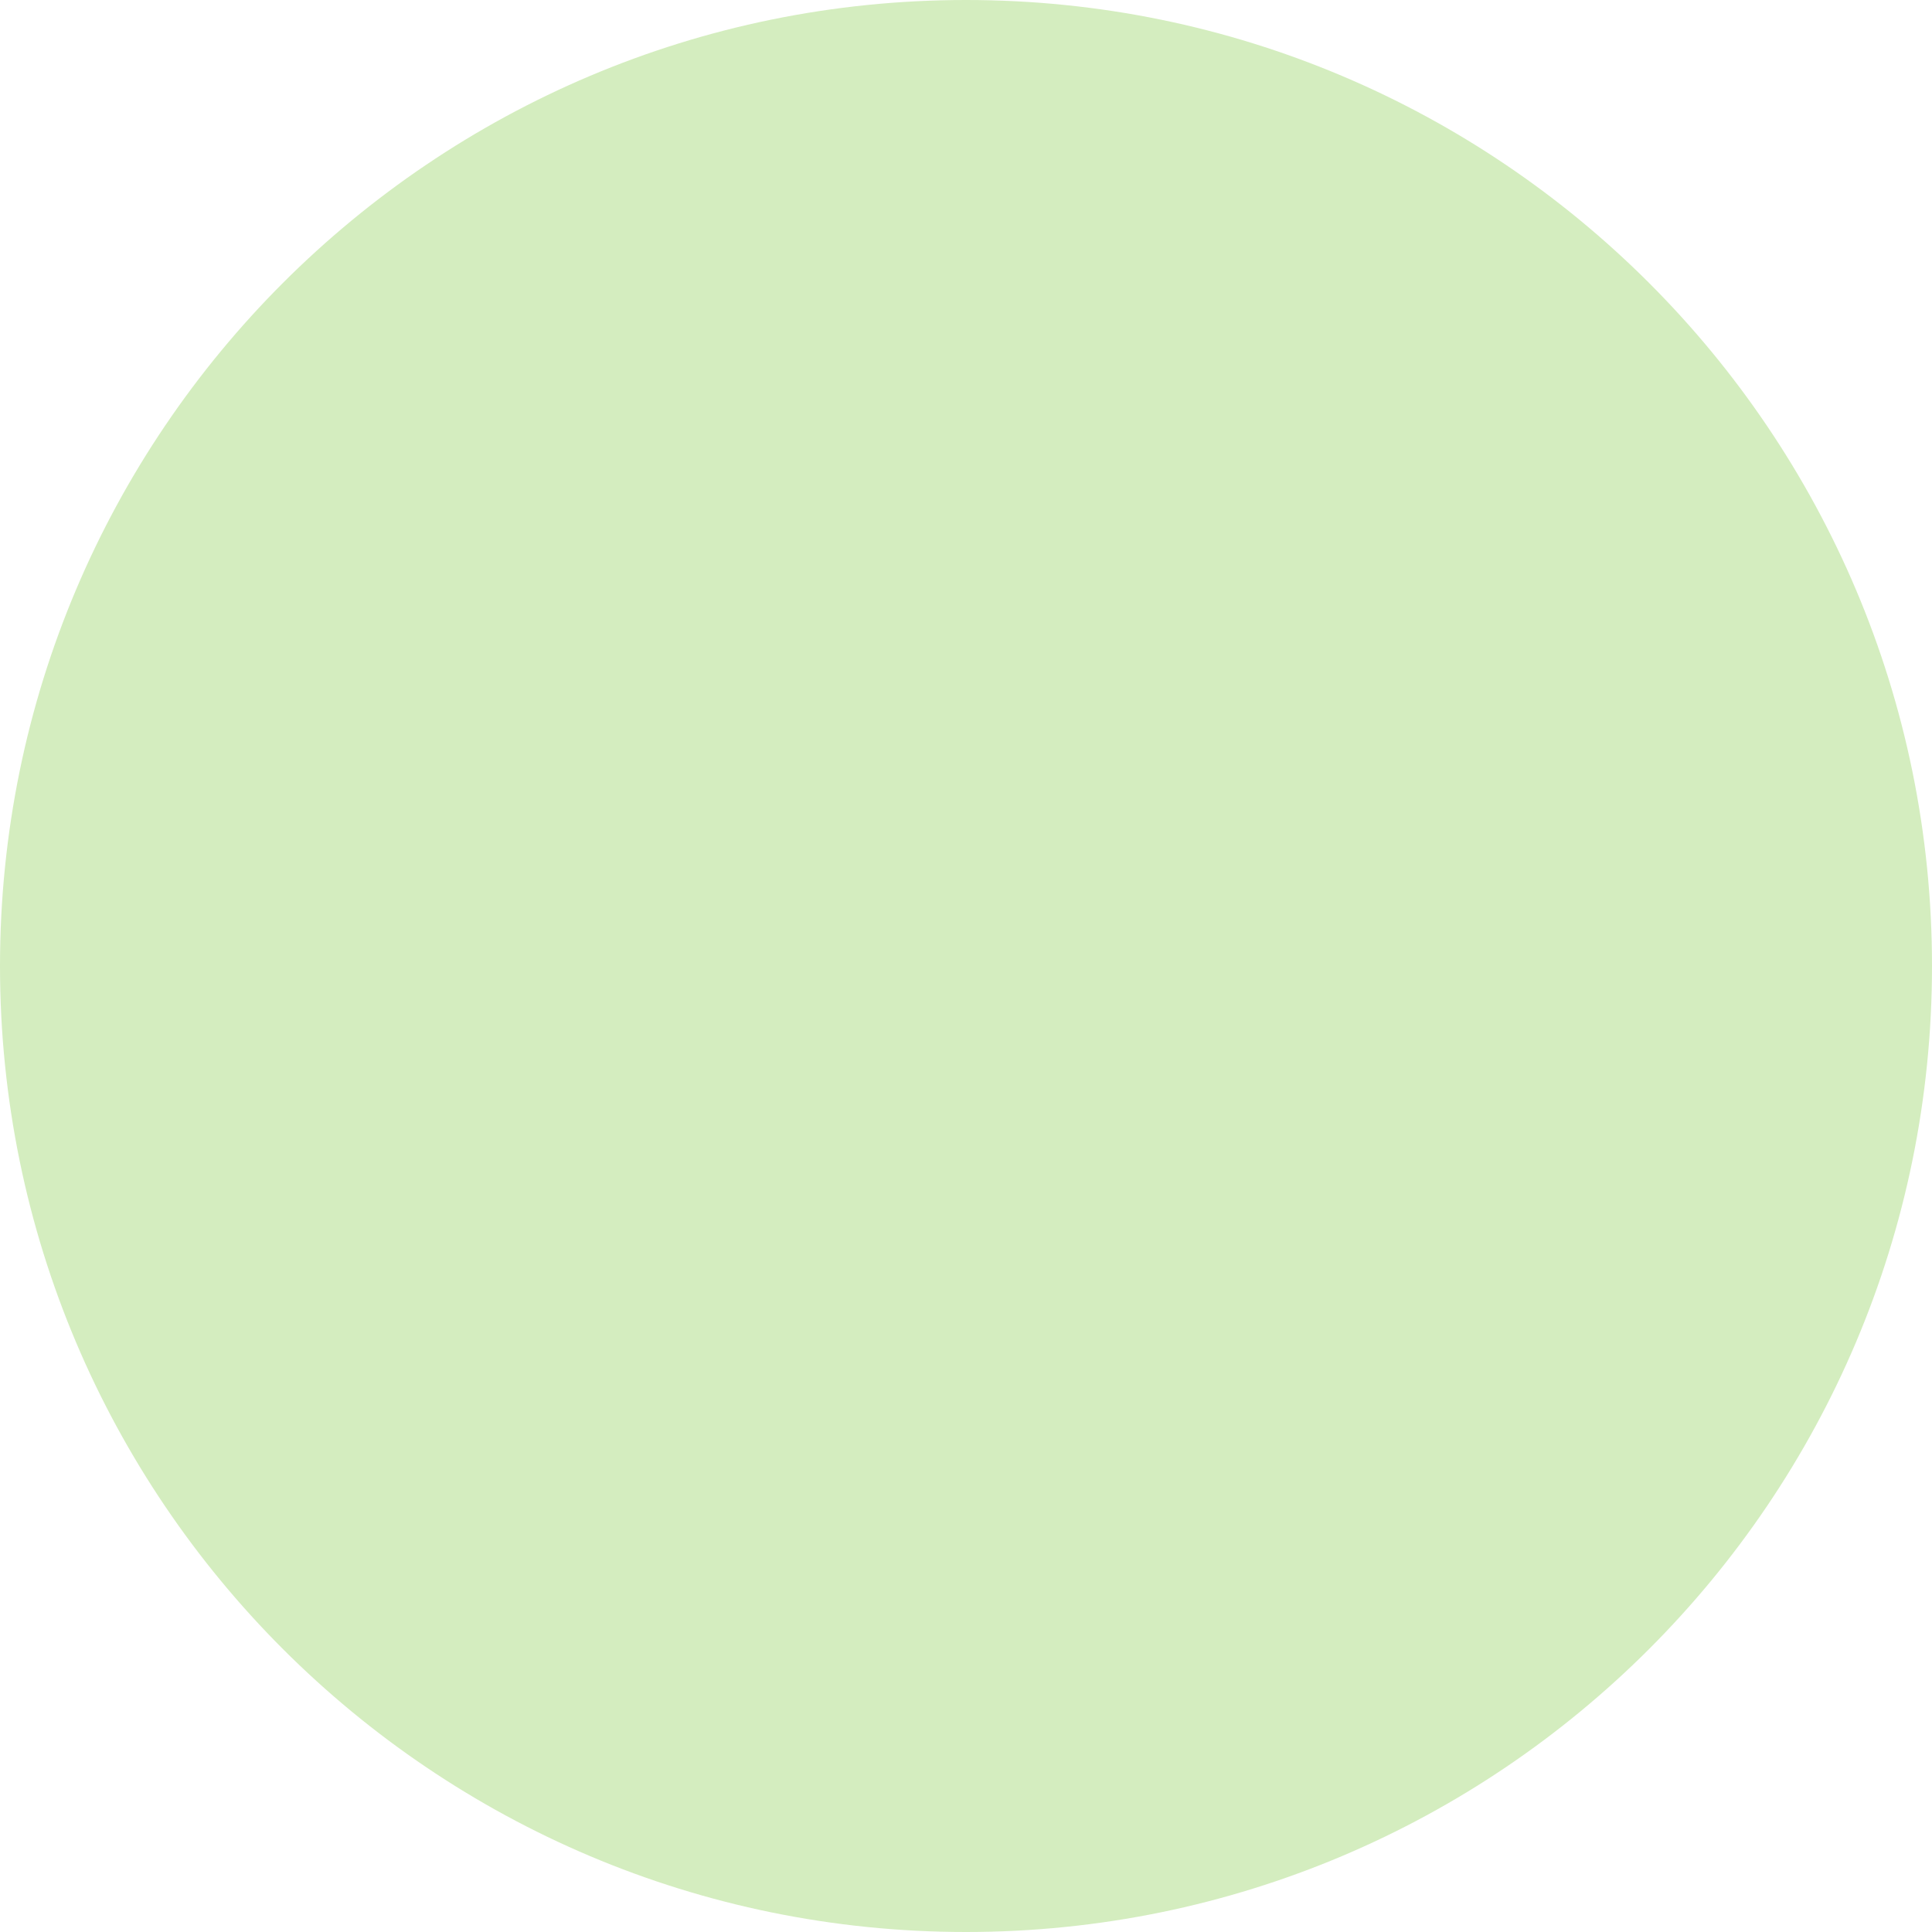
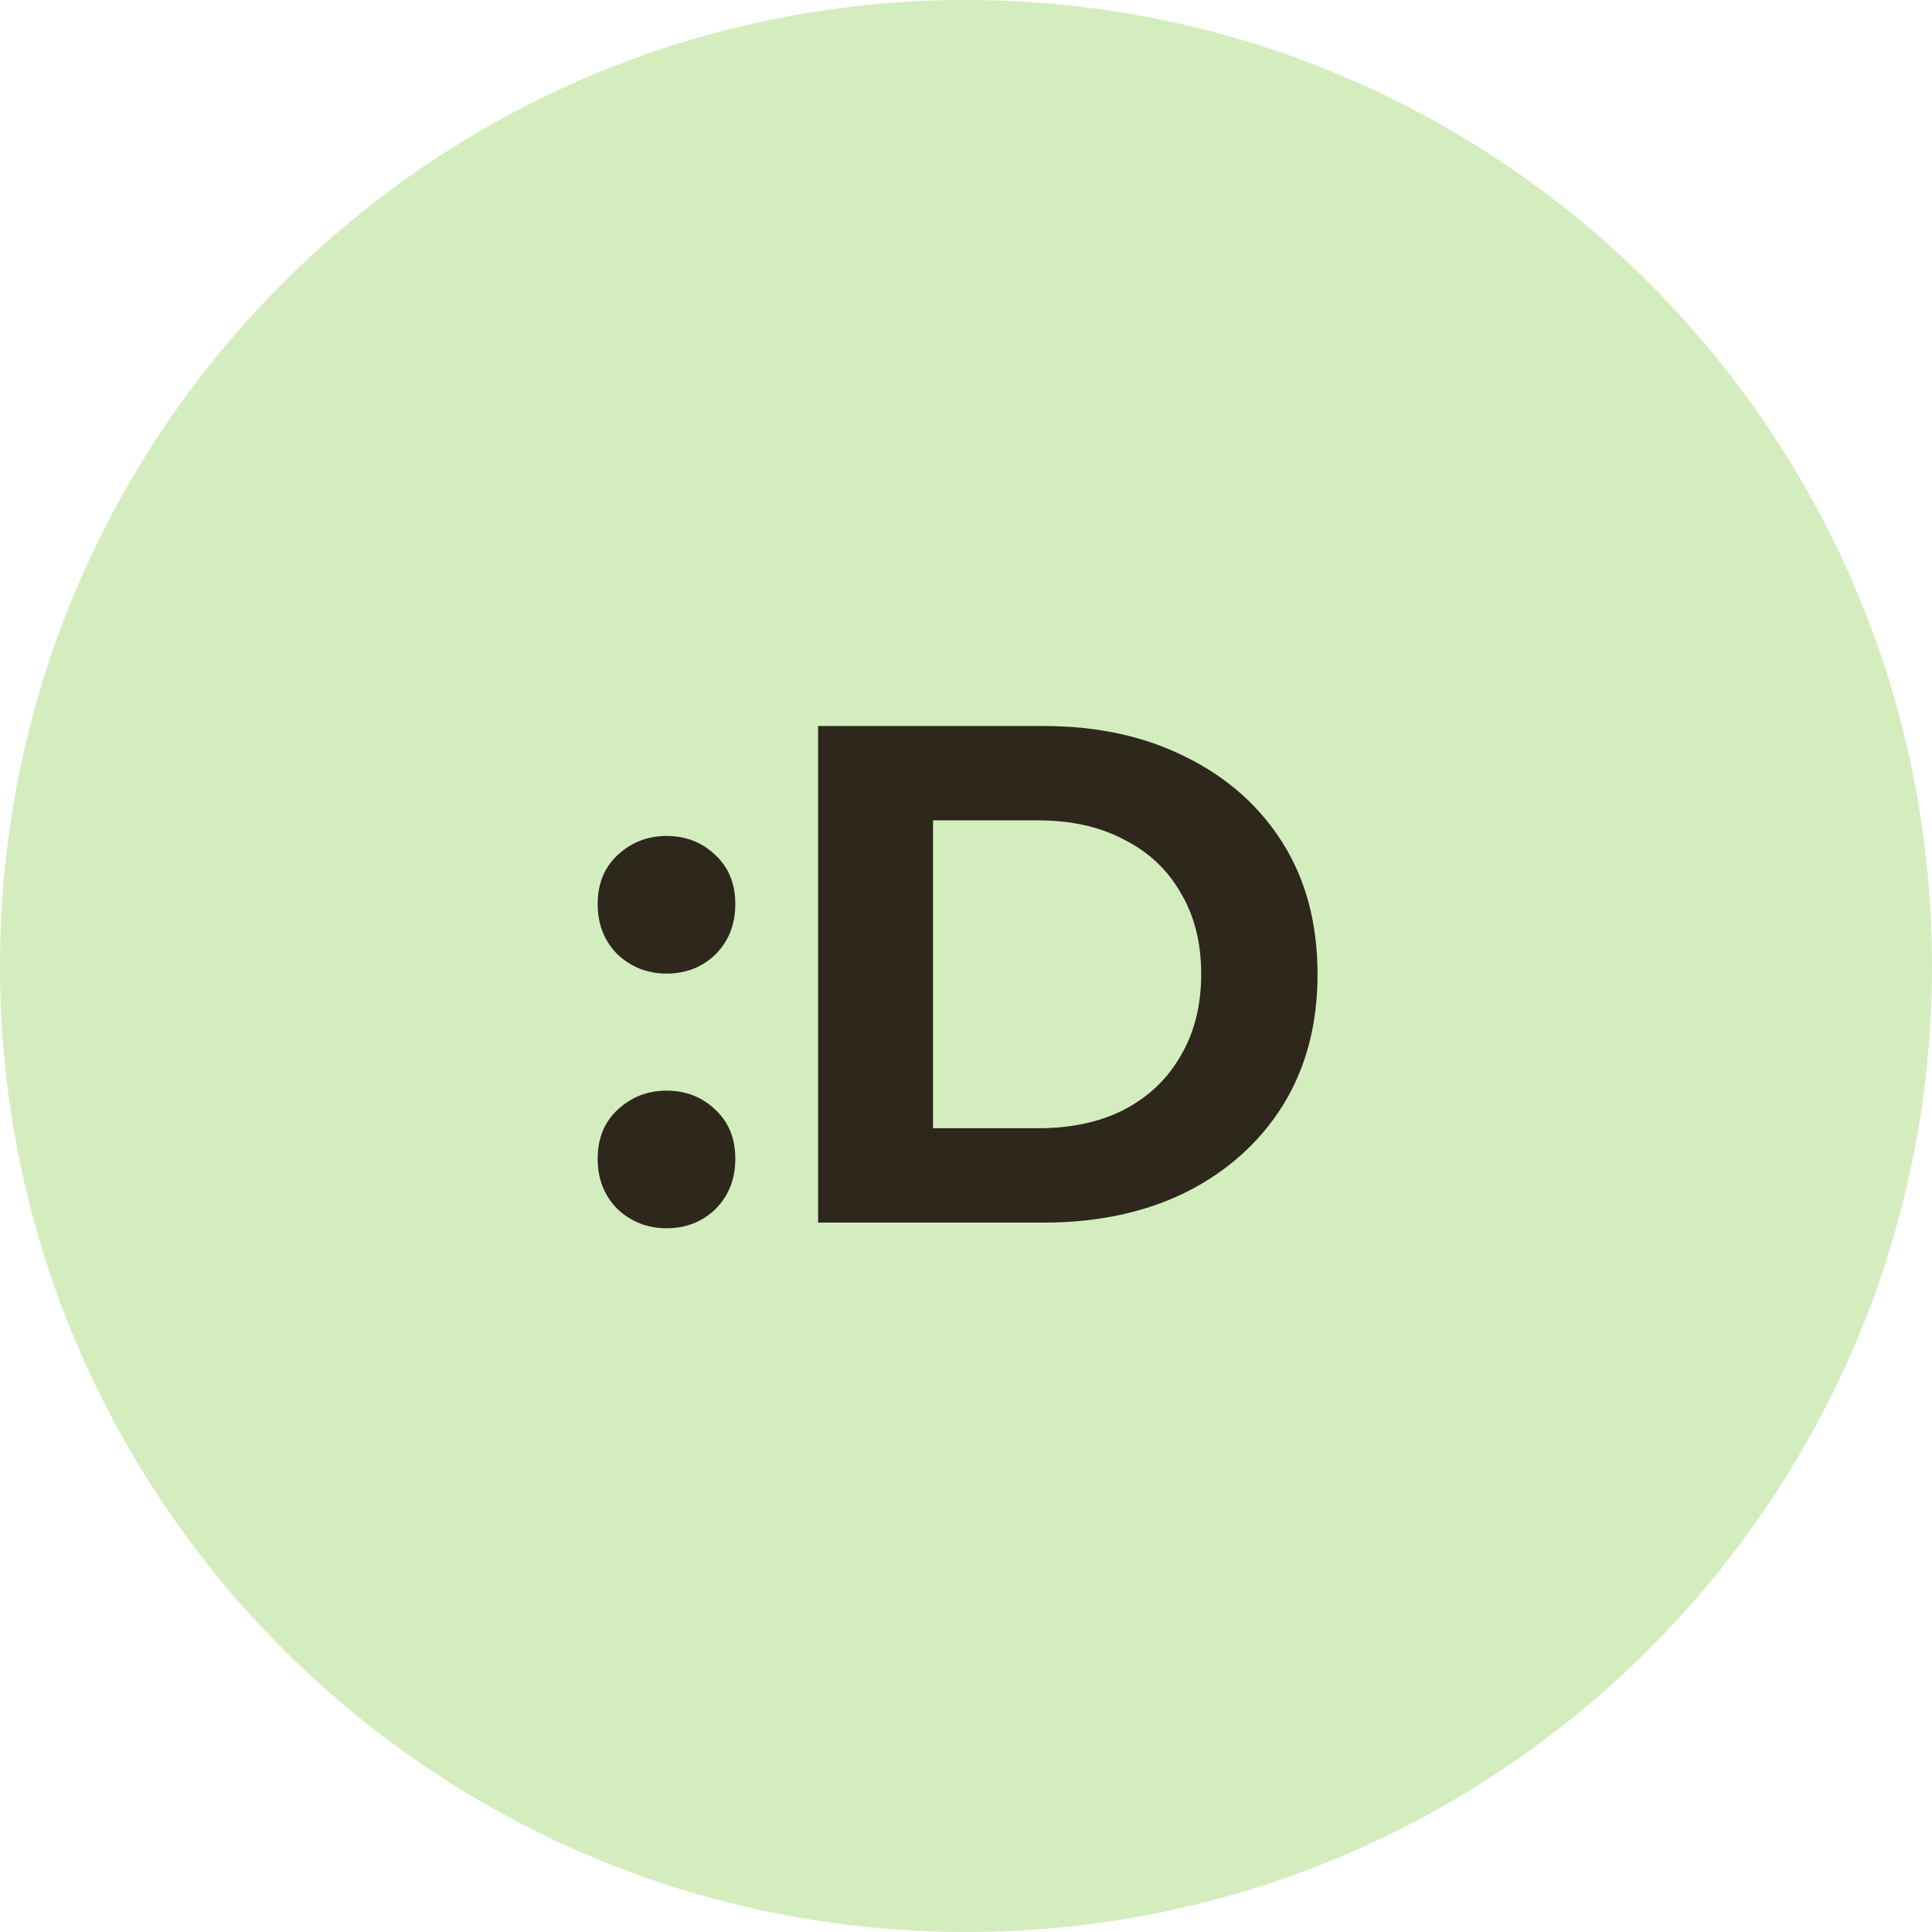
<svg xmlns="http://www.w3.org/2000/svg" width="128" height="128" viewBox="0 0 128 128" fill="none">
  <circle cx="64" cy="64" r="64" fill="#D4EDBF" />
+   <path d="M44.157 64.503C42.904 64.503 41.823 64.08 40.914 63.234C40.037 62.357 39.598 61.244 39.598 59.897C39.598 58.55 40.037 57.469 40.914 56.654C41.823 55.808 42.904 55.385 44.157 55.385C45.442 55.385 46.523 55.808 47.4 56.654C48.277 57.469 48.716 58.55 48.716 59.897C48.716 61.244 48.277 62.357 47.4 63.234C46.523 64.08 45.442 64.503 44.157 64.503ZM44.157 81.376C42.904 81.376 41.823 80.953 40.914 80.107C40.037 79.23 39.598 78.117 39.598 76.77C39.598 75.423 40.037 74.342 40.914 73.527C41.823 72.681 42.904 72.258 44.157 72.258C45.442 72.258 46.523 72.681 47.4 73.527C48.277 74.342 48.716 75.423 48.716 76.77C48.716 78.117 48.277 79.23 47.4 80.107C46.523 80.953 45.442 81.376 44.157 81.376ZM54.202 81V48.1H69.148C72.72 48.1 75.869 48.789 78.595 50.168C81.321 51.515 83.451 53.411 84.987 55.855C86.522 58.299 87.29 61.197 87.29 64.55C87.29 67.871 86.522 70.77 84.987 73.245C83.451 75.689 81.321 77.6 78.595 78.979C75.869 80.326 72.72 81 69.148 81H54.202ZM61.816 74.749H68.772C70.965 74.749 72.861 74.342 74.459 73.527C76.088 72.681 77.341 71.49 78.219 69.955C79.127 68.42 79.582 66.618 79.582 64.55C79.582 62.451 79.127 60.649 78.219 59.145C77.341 57.61 76.088 56.435 74.459 55.62C72.861 54.774 70.965 54.351 68.772 54.351H61.816V74.749Z" fill="#2E271C" />
</svg>
